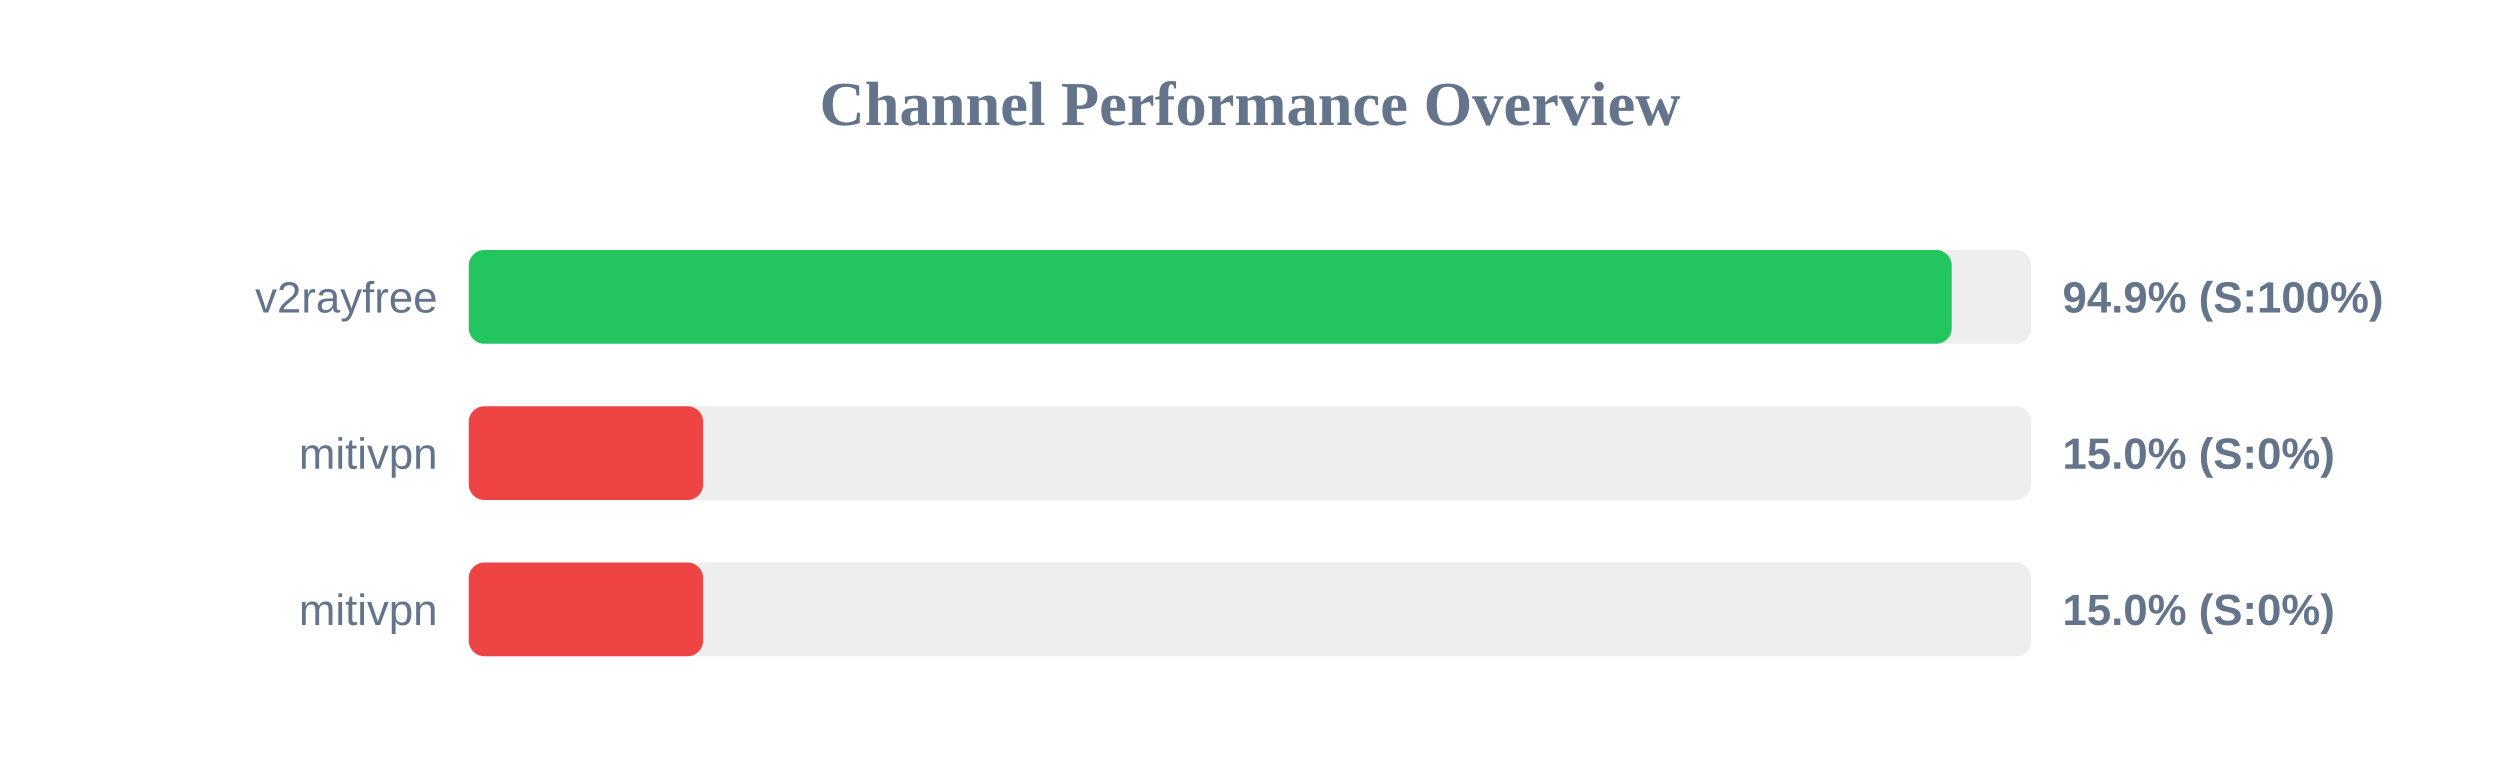
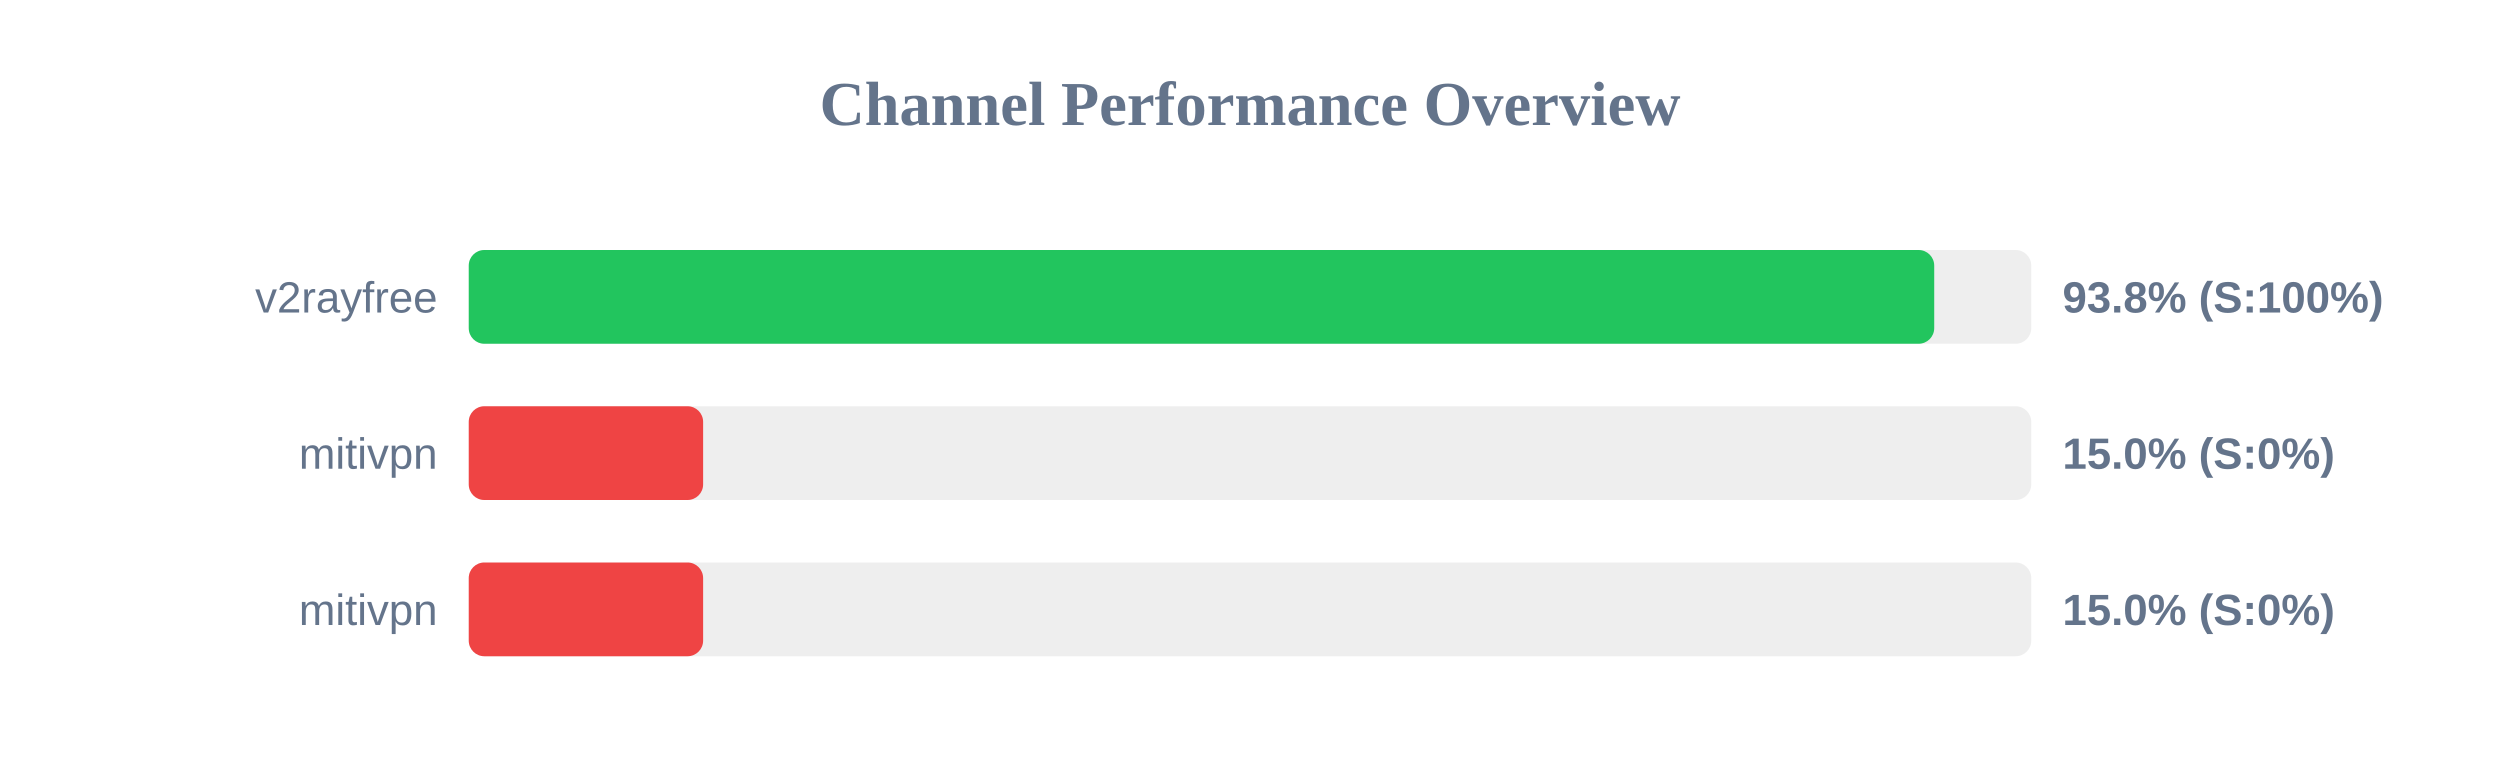
<svg xmlns="http://www.w3.org/2000/svg" width="800" height="250" version="1.1">
  <style>
        .row { font: 14px Arial; fill: #64748b; }
        .score { font: bold 14px Arial; fill: #64748b; }
    </style>
  <text x="400" y="40" text-anchor="middle" font-size="20px" font-weight="bold" fill="#64748b">Channel Performance Overview</text>
  <rect x="150" y="80" width="500" height="30" fill="#eee" rx="5" />
-   <rect x="150" y="80" width="474.55" height="30" fill="#22c55e" rx="5" />
+   <rect x="150" y="80" width="468.95" height="30" fill="#22c55e" rx="5" />
  <text x="140" y="100" text-anchor="end" class="row">v2rayfree</text>
-   <text x="660" y="100" text-anchor="start" class="score">94.9% (S:100%)</text>
+   <text x="660" y="100" text-anchor="start" class="score">93.8% (S:100%)</text>
  <rect x="150" y="130" width="500" height="30" fill="#eee" rx="5" />
  <rect x="150" y="130" width="75.0" height="30" fill="#ef4444" rx="5" />
  <text x="140" y="150" text-anchor="end" class="row">mitivpn</text>
  <text x="660" y="150" text-anchor="start" class="score">15.0% (S:0%)</text>
  <rect x="150" y="180" width="500" height="30" fill="#eee" rx="5" />
  <rect x="150" y="180" width="75.0" height="30" fill="#ef4444" rx="5" />
  <text x="140" y="200" text-anchor="end" class="row">mitivpn</text>
  <text x="660" y="200" text-anchor="start" class="score">15.0% (S:0%)</text>
</svg>
